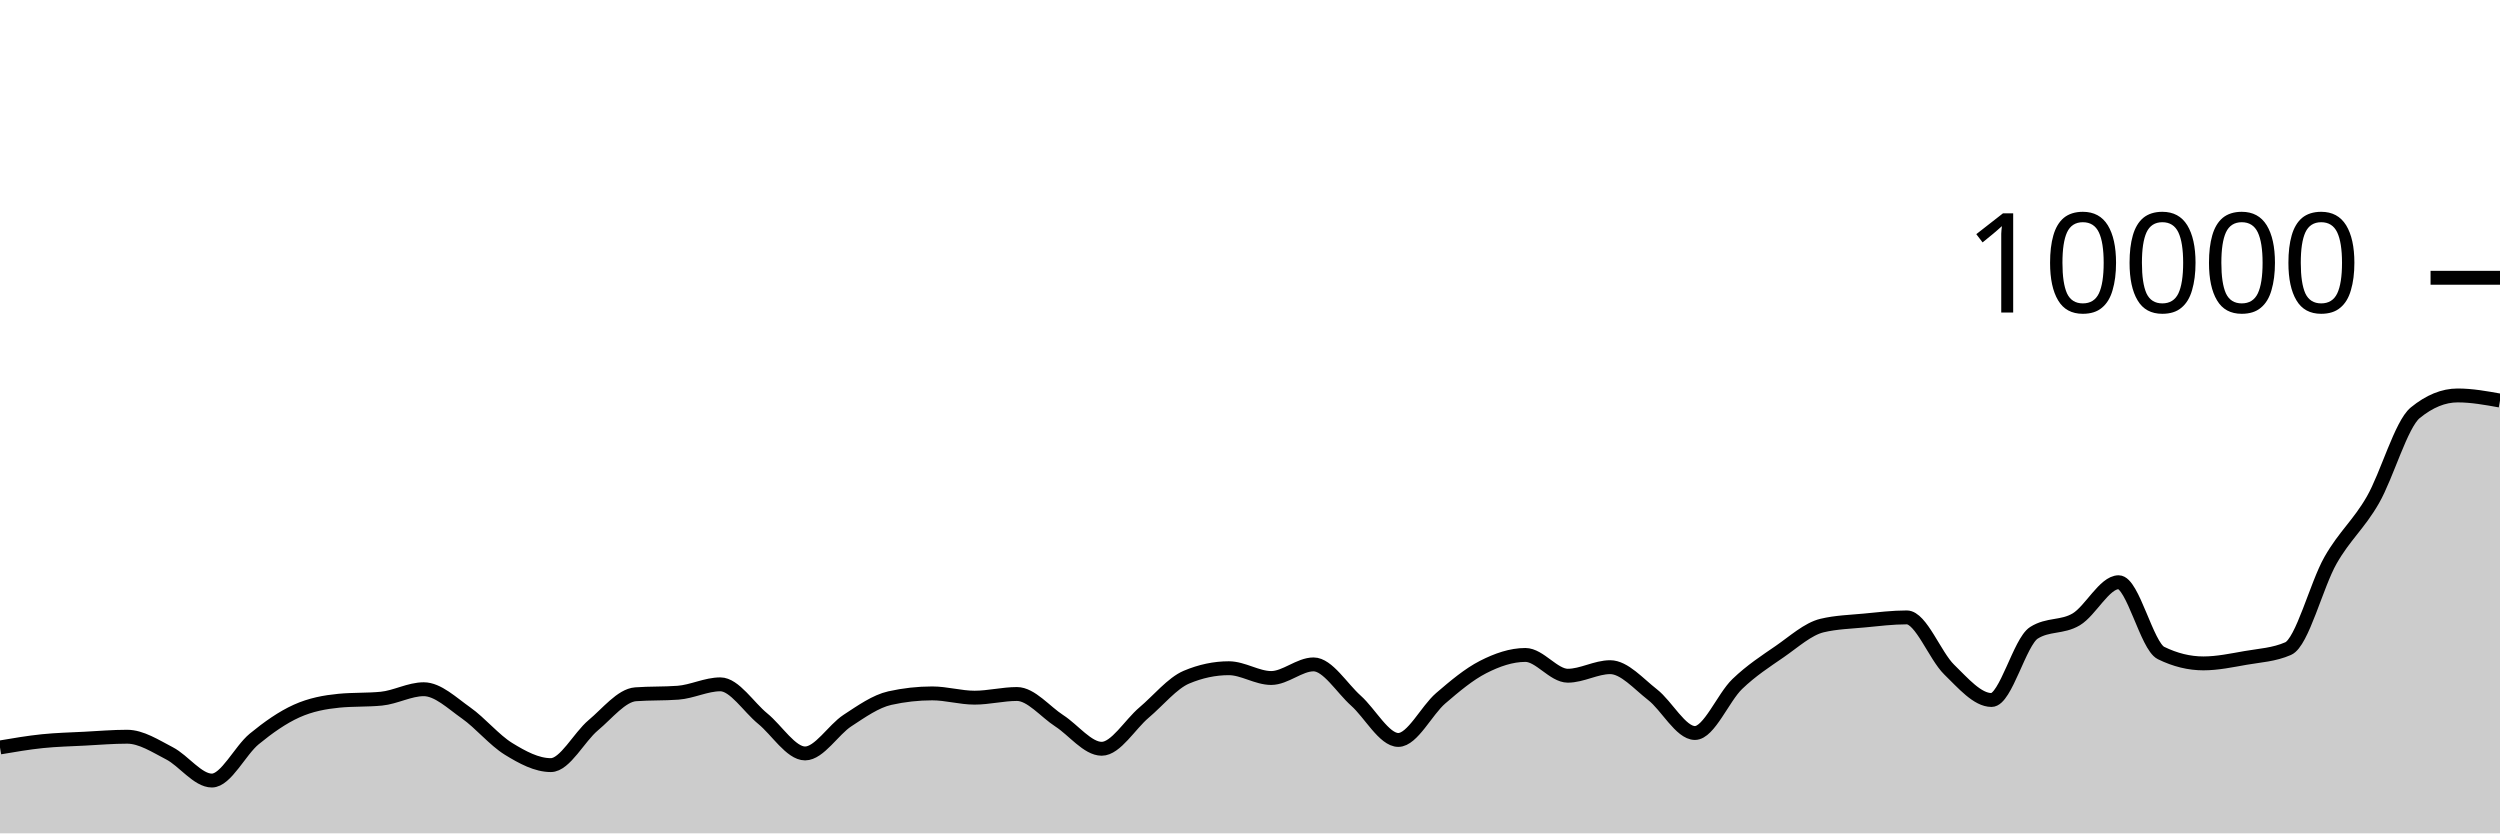
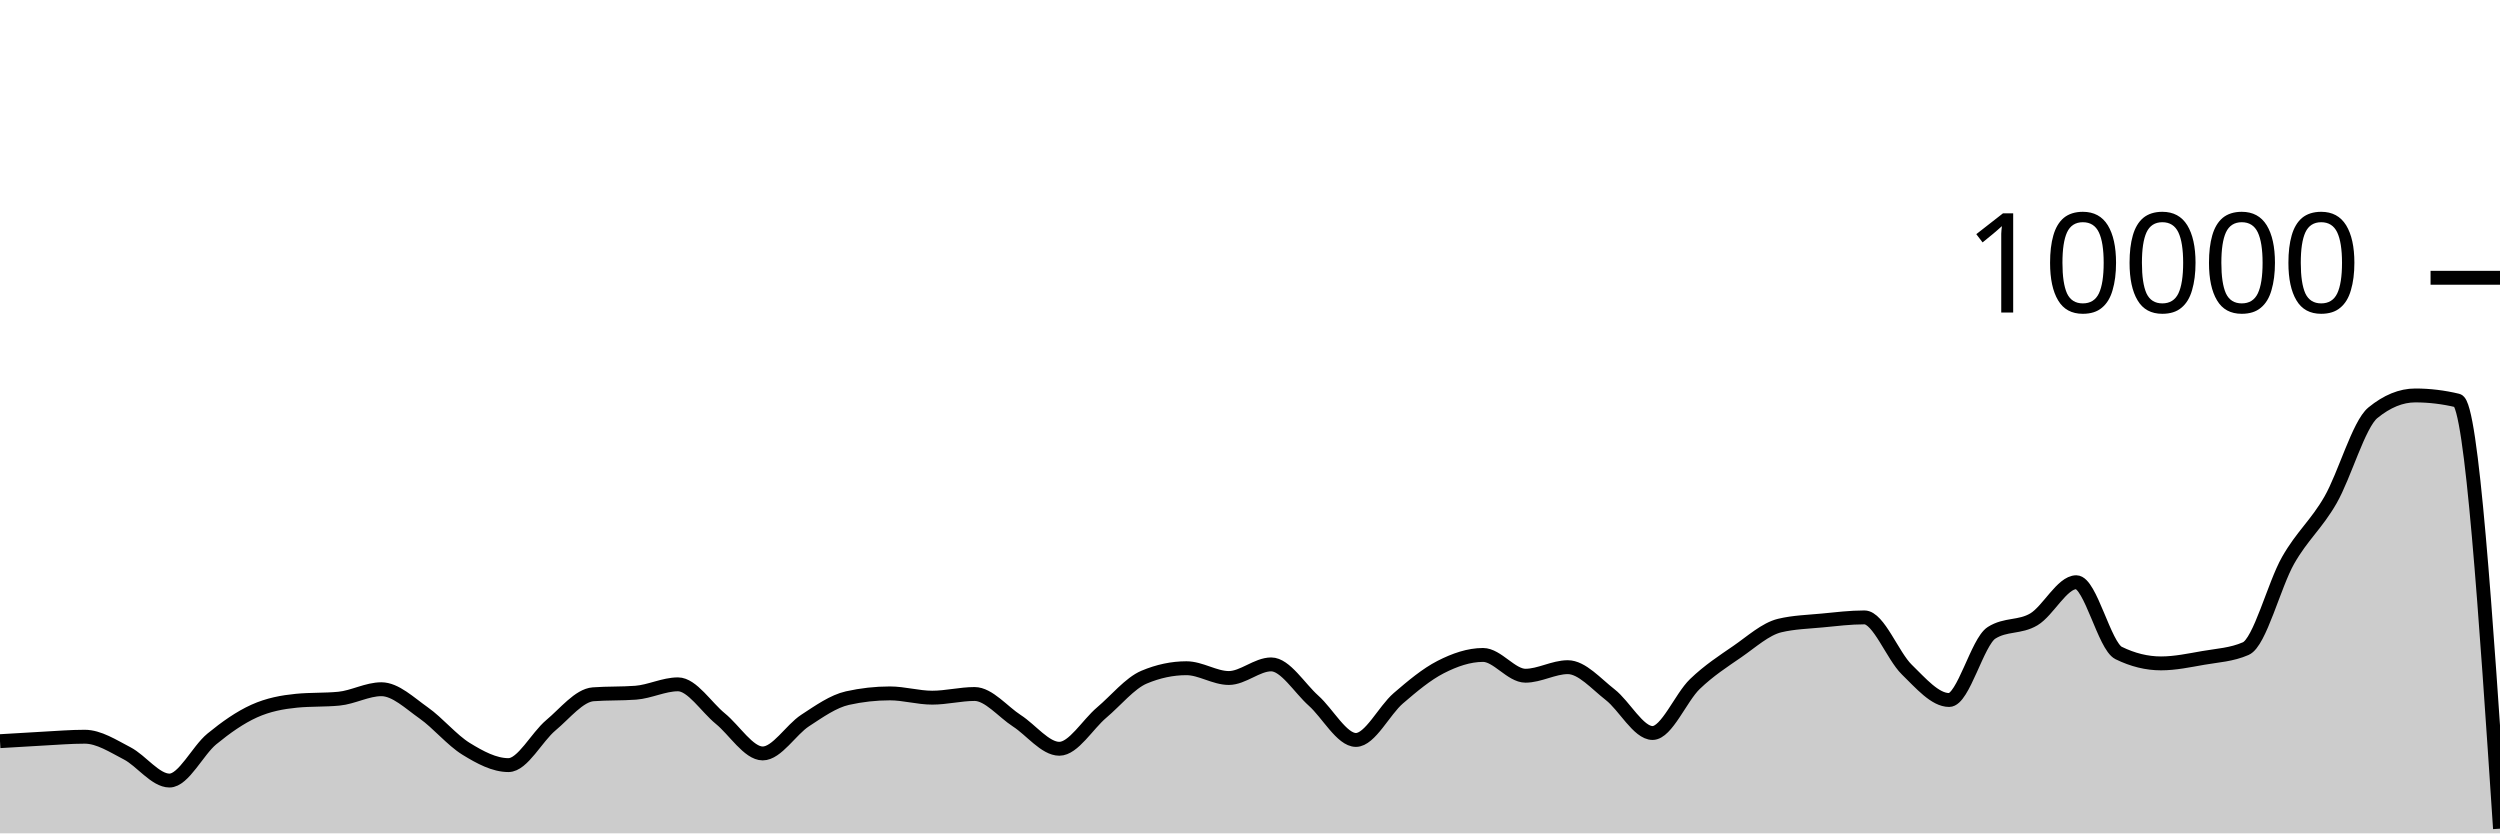
<svg xmlns="http://www.w3.org/2000/svg" viewBox="0 0 180 60">
  <g transform="translate(0,20)">
-     <path class="area" fill="rgba(0, 0, 0, 0.2)" d="M0,33.816C1.017,33.643,2.034,33.469,3.051,33.364C4.068,33.259,5.085,33.237,6.102,33.184C7.119,33.131,8.136,33.044,9.153,33.044C10.169,33.044,11.186,33.714,12.203,34.24C13.22,34.766,14.237,36.2,15.254,36.2C16.271,36.2,17.288,34.038,18.305,33.204C19.322,32.37,20.339,31.655,21.356,31.196C22.373,30.737,23.39,30.551,24.407,30.452C25.424,30.353,26.441,30.403,27.458,30.304C28.475,30.205,29.492,29.624,30.508,29.624C31.525,29.624,32.542,30.617,33.559,31.332C34.576,32.047,35.593,33.29,36.61,33.916C37.627,34.542,38.644,35.088,39.661,35.088C40.678,35.088,41.695,33.07,42.712,32.22C43.729,31.37,44.746,30.063,45.763,29.988C46.78,29.913,47.797,29.951,48.814,29.876C49.831,29.801,50.847,29.272,51.864,29.272C52.881,29.272,53.898,30.911,54.915,31.74C55.932,32.569,56.949,34.248,57.966,34.248C58.983,34.248,60,32.544,61.017,31.88C62.034,31.216,63.051,30.491,64.068,30.264C65.085,30.037,66.102,29.924,67.119,29.924C68.136,29.924,69.153,30.232,70.169,30.232C71.186,30.232,72.203,29.968,73.22,29.968C74.237,29.968,75.254,31.243,76.271,31.9C77.288,32.557,78.305,33.912,79.322,33.912C80.339,33.912,81.356,32.163,82.373,31.304C83.39,30.445,84.407,29.185,85.424,28.756C86.441,28.327,87.458,28.112,88.475,28.112C89.492,28.112,90.508,28.816,91.525,28.816C92.542,28.816,93.559,27.836,94.576,27.836C95.593,27.836,96.61,29.541,97.627,30.448C98.644,31.355,99.661,33.276,100.678,33.276C101.695,33.276,102.712,31.151,103.729,30.276C104.746,29.401,105.763,28.548,106.78,28.028C107.797,27.508,108.814,27.156,109.831,27.156C110.847,27.156,111.864,28.652,112.881,28.652C113.898,28.652,114.915,28.036,115.932,28.036C116.949,28.036,117.966,29.226,118.983,30.016C120,30.806,121.017,32.776,122.034,32.776C123.051,32.776,124.068,30.225,125.085,29.248C126.102,28.271,127.119,27.617,128.136,26.916C129.153,26.215,130.169,25.283,131.186,25.04C132.203,24.797,133.22,24.774,134.237,24.676C135.254,24.578,136.271,24.452,137.288,24.452C138.305,24.452,139.322,27.217,140.339,28.208C141.356,29.199,142.373,30.4,143.39,30.4C144.407,30.4,145.424,26.212,146.441,25.564C147.458,24.916,148.475,25.199,149.492,24.592C150.508,23.985,151.525,21.92,152.542,21.92C153.559,21.92,154.576,26.517,155.593,27.016C156.61,27.515,157.627,27.764,158.644,27.764C159.661,27.764,160.678,27.545,161.695,27.368C162.712,27.191,163.729,27.145,164.746,26.7C165.763,26.255,166.78,22.124,167.797,20.34C168.814,18.556,169.831,17.766,170.847,15.996C171.864,14.226,172.881,10.552,173.898,9.72C174.915,8.888,175.932,8.472,176.949,8.472C177.966,8.472,178.983,8.656,180,8.84L180,40C178.983,40,177.966,40,176.949,40C175.932,40,174.915,40,173.898,40C172.881,40,171.864,40,170.847,40C169.831,40,168.814,40,167.797,40C166.78,40,165.763,40,164.746,40C163.729,40,162.712,40,161.695,40C160.678,40,159.661,40,158.644,40C157.627,40,156.61,40,155.593,40C154.576,40,153.559,40,152.542,40C151.525,40,150.508,40,149.492,40C148.475,40,147.458,40,146.441,40C145.424,40,144.407,40,143.39,40C142.373,40,141.356,40,140.339,40C139.322,40,138.305,40,137.288,40C136.271,40,135.254,40,134.237,40C133.22,40,132.203,40,131.186,40C130.169,40,129.153,40,128.136,40C127.119,40,126.102,40,125.085,40C124.068,40,123.051,40,122.034,40C121.017,40,120,40,118.983,40C117.966,40,116.949,40,115.932,40C114.915,40,113.898,40,112.881,40C111.864,40,110.847,40,109.831,40C108.814,40,107.797,40,106.78,40C105.763,40,104.746,40,103.729,40C102.712,40,101.695,40,100.678,40C99.661,40,98.644,40,97.627,40C96.61,40,95.593,40,94.576,40C93.559,40,92.542,40,91.525,40C90.508,40,89.492,40,88.475,40C87.458,40,86.441,40,85.424,40C84.407,40,83.39,40,82.373,40C81.356,40,80.339,40,79.322,40C78.305,40,77.288,40,76.271,40C75.254,40,74.237,40,73.22,40C72.203,40,71.186,40,70.169,40C69.153,40,68.136,40,67.119,40C66.102,40,65.085,40,64.068,40C63.051,40,62.034,40,61.017,40C60,40,58.983,40,57.966,40C56.949,40,55.932,40,54.915,40C53.898,40,52.881,40,51.864,40C50.847,40,49.831,40,48.814,40C47.797,40,46.78,40,45.763,40C44.746,40,43.729,40,42.712,40C41.695,40,40.678,40,39.661,40C38.644,40,37.627,40,36.61,40C35.593,40,34.576,40,33.559,40C32.542,40,31.525,40,30.508,40C29.492,40,28.475,40,27.458,40C26.441,40,25.424,40,24.407,40C23.39,40,22.373,40,21.356,40C20.339,40,19.322,40,18.305,40C17.288,40,16.271,40,15.254,40C14.237,40,13.22,40,12.203,40C11.186,40,10.169,40,9.153,40C8.136,40,7.119,40,6.102,40C5.085,40,4.068,40,3.051,40C2.034,40,1.017,40,0,40Z" />
-     <path class="line" stroke="black" fill="none" d="M0,33.816C1.017,33.643,2.034,33.469,3.051,33.364C4.068,33.259,5.085,33.237,6.102,33.184C7.119,33.131,8.136,33.044,9.153,33.044C10.169,33.044,11.186,33.714,12.203,34.24C13.22,34.766,14.237,36.2,15.254,36.2C16.271,36.2,17.288,34.038,18.305,33.204C19.322,32.37,20.339,31.655,21.356,31.196C22.373,30.737,23.39,30.551,24.407,30.452C25.424,30.353,26.441,30.403,27.458,30.304C28.475,30.205,29.492,29.624,30.508,29.624C31.525,29.624,32.542,30.617,33.559,31.332C34.576,32.047,35.593,33.29,36.61,33.916C37.627,34.542,38.644,35.088,39.661,35.088C40.678,35.088,41.695,33.07,42.712,32.22C43.729,31.37,44.746,30.063,45.763,29.988C46.78,29.913,47.797,29.951,48.814,29.876C49.831,29.801,50.847,29.272,51.864,29.272C52.881,29.272,53.898,30.911,54.915,31.74C55.932,32.569,56.949,34.248,57.966,34.248C58.983,34.248,60,32.544,61.017,31.88C62.034,31.216,63.051,30.491,64.068,30.264C65.085,30.037,66.102,29.924,67.119,29.924C68.136,29.924,69.153,30.232,70.169,30.232C71.186,30.232,72.203,29.968,73.22,29.968C74.237,29.968,75.254,31.243,76.271,31.9C77.288,32.557,78.305,33.912,79.322,33.912C80.339,33.912,81.356,32.163,82.373,31.304C83.39,30.445,84.407,29.185,85.424,28.756C86.441,28.327,87.458,28.112,88.475,28.112C89.492,28.112,90.508,28.816,91.525,28.816C92.542,28.816,93.559,27.836,94.576,27.836C95.593,27.836,96.61,29.541,97.627,30.448C98.644,31.355,99.661,33.276,100.678,33.276C101.695,33.276,102.712,31.151,103.729,30.276C104.746,29.401,105.763,28.548,106.78,28.028C107.797,27.508,108.814,27.156,109.831,27.156C110.847,27.156,111.864,28.652,112.881,28.652C113.898,28.652,114.915,28.036,115.932,28.036C116.949,28.036,117.966,29.226,118.983,30.016C120,30.806,121.017,32.776,122.034,32.776C123.051,32.776,124.068,30.225,125.085,29.248C126.102,28.271,127.119,27.617,128.136,26.916C129.153,26.215,130.169,25.283,131.186,25.04C132.203,24.797,133.22,24.774,134.237,24.676C135.254,24.578,136.271,24.452,137.288,24.452C138.305,24.452,139.322,27.217,140.339,28.208C141.356,29.199,142.373,30.4,143.39,30.4C144.407,30.4,145.424,26.212,146.441,25.564C147.458,24.916,148.475,25.199,149.492,24.592C150.508,23.985,151.525,21.92,152.542,21.92C153.559,21.92,154.576,26.517,155.593,27.016C156.61,27.515,157.627,27.764,158.644,27.764C159.661,27.764,160.678,27.545,161.695,27.368C162.712,27.191,163.729,27.145,164.746,26.7C165.763,26.255,166.78,22.124,167.797,20.34C168.814,18.556,169.831,17.766,170.847,15.996C171.864,14.226,172.881,10.552,173.898,9.72C174.915,8.888,175.932,8.472,176.949,8.472C177.966,8.472,178.983,8.656,180,8.84" />
+     <path class="area" fill="rgba(0, 0, 0, 0.2)" d="M0,33.364C1.017,33.301,2.034,33.237,3.051,33.184C4.068,33.131,5.085,33.044,6.102,33.044C7.119,33.044,8.136,33.714,9.153,34.24C10.169,34.766,11.186,36.2,12.203,36.2C13.22,36.2,14.237,34.038,15.254,33.204C16.271,32.37,17.288,31.655,18.305,31.196C19.322,30.737,20.339,30.551,21.356,30.452C22.373,30.353,23.39,30.403,24.407,30.304C25.424,30.205,26.441,29.624,27.458,29.624C28.475,29.624,29.492,30.617,30.508,31.332C31.525,32.047,32.542,33.29,33.559,33.916C34.576,34.542,35.593,35.088,36.61,35.088C37.627,35.088,38.644,33.07,39.661,32.22C40.678,31.37,41.695,30.063,42.712,29.988C43.729,29.913,44.746,29.951,45.763,29.876C46.78,29.801,47.797,29.272,48.814,29.272C49.831,29.272,50.847,30.911,51.864,31.74C52.881,32.569,53.898,34.248,54.915,34.248C55.932,34.248,56.949,32.544,57.966,31.88C58.983,31.216,60,30.491,61.017,30.264C62.034,30.037,63.051,29.924,64.068,29.924C65.085,29.924,66.102,30.232,67.119,30.232C68.136,30.232,69.153,29.968,70.169,29.968C71.186,29.968,72.203,31.243,73.22,31.9C74.237,32.557,75.254,33.912,76.271,33.912C77.288,33.912,78.305,32.163,79.322,31.304C80.339,30.445,81.356,29.185,82.373,28.756C83.39,28.327,84.407,28.112,85.424,28.112C86.441,28.112,87.458,28.816,88.475,28.816C89.492,28.816,90.508,27.836,91.525,27.836C92.542,27.836,93.559,29.541,94.576,30.448C95.593,31.355,96.61,33.276,97.627,33.276C98.644,33.276,99.661,31.151,100.678,30.276C101.695,29.401,102.712,28.548,103.729,28.028C104.746,27.508,105.763,27.156,106.78,27.156C107.797,27.156,108.814,28.652,109.831,28.652C110.847,28.652,111.864,28.036,112.881,28.036C113.898,28.036,114.915,29.226,115.932,30.016C116.949,30.806,117.966,32.776,118.983,32.776C120,32.776,121.017,30.225,122.034,29.248C123.051,28.271,124.068,27.617,125.085,26.916C126.102,26.215,127.119,25.283,128.136,25.04C129.153,24.797,130.169,24.774,131.186,24.676C132.203,24.578,133.22,24.452,134.237,24.452C135.254,24.452,136.271,27.217,137.288,28.208C138.305,29.199,139.322,30.4,140.339,30.4C141.356,30.4,142.373,26.212,143.39,25.564C144.407,24.916,145.424,25.199,146.441,24.592C147.458,23.985,148.475,21.92,149.492,21.92C150.508,21.92,151.525,26.517,152.542,27.016C153.559,27.515,154.576,27.764,155.593,27.764C156.61,27.764,157.627,27.545,158.644,27.368C159.661,27.191,160.678,27.145,161.695,26.7C162.712,26.255,163.729,22.124,164.746,20.34C165.763,18.556,166.78,17.766,167.797,15.996C168.814,14.226,169.831,10.552,170.847,9.72C171.864,8.888,172.881,8.472,173.898,8.472C174.915,8.472,175.932,8.595,176.949,8.84C177.966,9.085,178.983,24.375,180,39.664L180,40C178.983,40,177.966,40,176.949,40C175.932,40,174.915,40,173.898,40C172.881,40,171.864,40,170.847,40C169.831,40,168.814,40,167.797,40C166.78,40,165.763,40,164.746,40C163.729,40,162.712,40,161.695,40C160.678,40,159.661,40,158.644,40C157.627,40,156.61,40,155.593,40C154.576,40,153.559,40,152.542,40C151.525,40,150.508,40,149.492,40C148.475,40,147.458,40,146.441,40C145.424,40,144.407,40,143.39,40C142.373,40,141.356,40,140.339,40C139.322,40,138.305,40,137.288,40C136.271,40,135.254,40,134.237,40C133.22,40,132.203,40,131.186,40C130.169,40,129.153,40,128.136,40C127.119,40,126.102,40,125.085,40C124.068,40,123.051,40,122.034,40C121.017,40,120,40,118.983,40C117.966,40,116.949,40,115.932,40C114.915,40,113.898,40,112.881,40C111.864,40,110.847,40,109.831,40C108.814,40,107.797,40,106.78,40C105.763,40,104.746,40,103.729,40C102.712,40,101.695,40,100.678,40C99.661,40,98.644,40,97.627,40C96.61,40,95.593,40,94.576,40C93.559,40,92.542,40,91.525,40C90.508,40,89.492,40,88.475,40C87.458,40,86.441,40,85.424,40C84.407,40,83.39,40,82.373,40C81.356,40,80.339,40,79.322,40C78.305,40,77.288,40,76.271,40C75.254,40,74.237,40,73.22,40C72.203,40,71.186,40,70.169,40C69.153,40,68.136,40,67.119,40C66.102,40,65.085,40,64.068,40C63.051,40,62.034,40,61.017,40C60,40,58.983,40,57.966,40C56.949,40,55.932,40,54.915,40C53.898,40,52.881,40,51.864,40C50.847,40,49.831,40,48.814,40C47.797,40,46.78,40,45.763,40C44.746,40,43.729,40,42.712,40C41.695,40,40.678,40,39.661,40C38.644,40,37.627,40,36.61,40C35.593,40,34.576,40,33.559,40C32.542,40,31.525,40,30.508,40C29.492,40,28.475,40,27.458,40C26.441,40,25.424,40,24.407,40C23.39,40,22.373,40,21.356,40C20.339,40,19.322,40,18.305,40C17.288,40,16.271,40,15.254,40C14.237,40,13.22,40,12.203,40C11.186,40,10.169,40,9.153,40C8.136,40,7.119,40,6.102,40C5.085,40,4.068,40,3.051,40C2.034,40,1.017,40,0,40Z" />
+     <path class="line" stroke="black" fill="none" d="M0,33.364C1.017,33.301,2.034,33.237,3.051,33.184C4.068,33.131,5.085,33.044,6.102,33.044C7.119,33.044,8.136,33.714,9.153,34.24C10.169,34.766,11.186,36.2,12.203,36.2C13.22,36.2,14.237,34.038,15.254,33.204C16.271,32.37,17.288,31.655,18.305,31.196C19.322,30.737,20.339,30.551,21.356,30.452C22.373,30.353,23.39,30.403,24.407,30.304C25.424,30.205,26.441,29.624,27.458,29.624C28.475,29.624,29.492,30.617,30.508,31.332C31.525,32.047,32.542,33.29,33.559,33.916C34.576,34.542,35.593,35.088,36.61,35.088C37.627,35.088,38.644,33.07,39.661,32.22C40.678,31.37,41.695,30.063,42.712,29.988C43.729,29.913,44.746,29.951,45.763,29.876C46.78,29.801,47.797,29.272,48.814,29.272C49.831,29.272,50.847,30.911,51.864,31.74C52.881,32.569,53.898,34.248,54.915,34.248C55.932,34.248,56.949,32.544,57.966,31.88C58.983,31.216,60,30.491,61.017,30.264C62.034,30.037,63.051,29.924,64.068,29.924C65.085,29.924,66.102,30.232,67.119,30.232C68.136,30.232,69.153,29.968,70.169,29.968C71.186,29.968,72.203,31.243,73.22,31.9C74.237,32.557,75.254,33.912,76.271,33.912C77.288,33.912,78.305,32.163,79.322,31.304C80.339,30.445,81.356,29.185,82.373,28.756C83.39,28.327,84.407,28.112,85.424,28.112C86.441,28.112,87.458,28.816,88.475,28.816C89.492,28.816,90.508,27.836,91.525,27.836C92.542,27.836,93.559,29.541,94.576,30.448C95.593,31.355,96.61,33.276,97.627,33.276C98.644,33.276,99.661,31.151,100.678,30.276C101.695,29.401,102.712,28.548,103.729,28.028C104.746,27.508,105.763,27.156,106.78,27.156C107.797,27.156,108.814,28.652,109.831,28.652C110.847,28.652,111.864,28.036,112.881,28.036C113.898,28.036,114.915,29.226,115.932,30.016C116.949,30.806,117.966,32.776,118.983,32.776C120,32.776,121.017,30.225,122.034,29.248C123.051,28.271,124.068,27.617,125.085,26.916C126.102,26.215,127.119,25.283,128.136,25.04C129.153,24.797,130.169,24.774,131.186,24.676C132.203,24.578,133.22,24.452,134.237,24.452C135.254,24.452,136.271,27.217,137.288,28.208C138.305,29.199,139.322,30.4,140.339,30.4C141.356,30.4,142.373,26.212,143.39,25.564C144.407,24.916,145.424,25.199,146.441,24.592C147.458,23.985,148.475,21.92,149.492,21.92C150.508,21.92,151.525,26.517,152.542,27.016C153.559,27.515,154.576,27.764,155.593,27.764C156.61,27.764,157.627,27.545,158.644,27.368C159.661,27.191,160.678,27.145,161.695,26.7C162.712,26.255,163.729,22.124,164.746,20.34C165.763,18.556,166.78,17.766,167.797,15.996C168.814,14.226,169.831,10.552,170.847,9.72C171.864,8.888,172.881,8.472,173.898,8.472C174.915,8.472,175.932,8.595,176.949,8.84C177.966,9.085,178.983,24.375,180,39.664" />
    <path class="axis-ceiling" stroke-width="1" stroke="black" fill="none" d="M175,0L180,0" />
    <text class="axis-ceiling-label" font-family="sans-serif" text-anchor="end" font-size="10px" x="170" y="2.5">10000</text>
  </g>
</svg>
